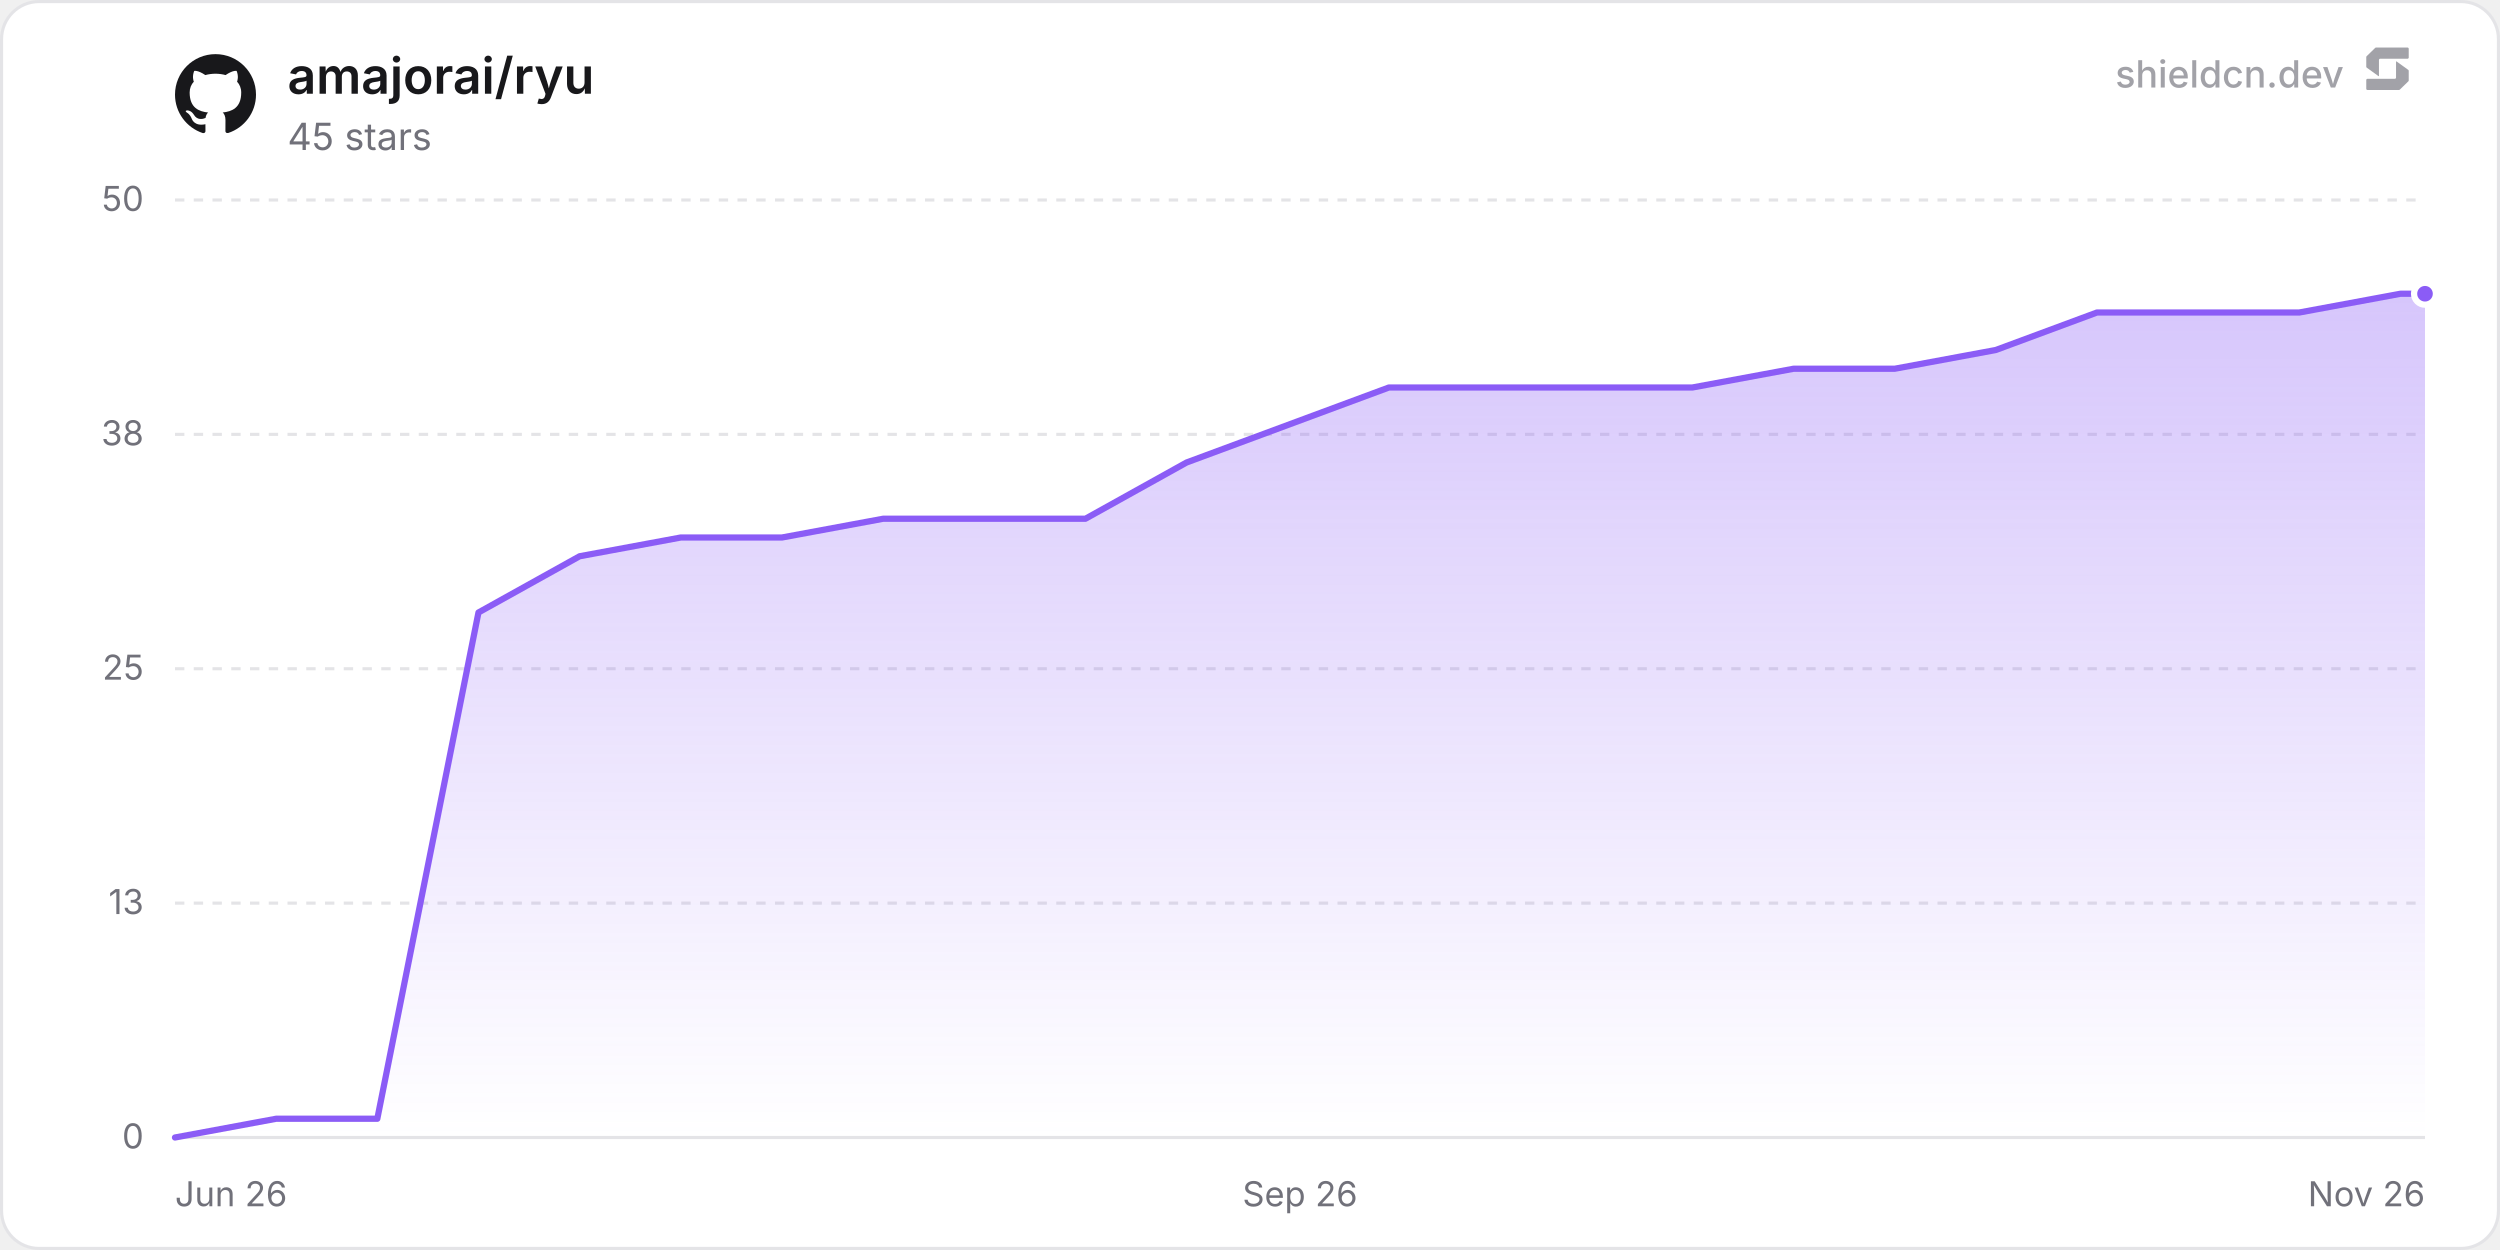
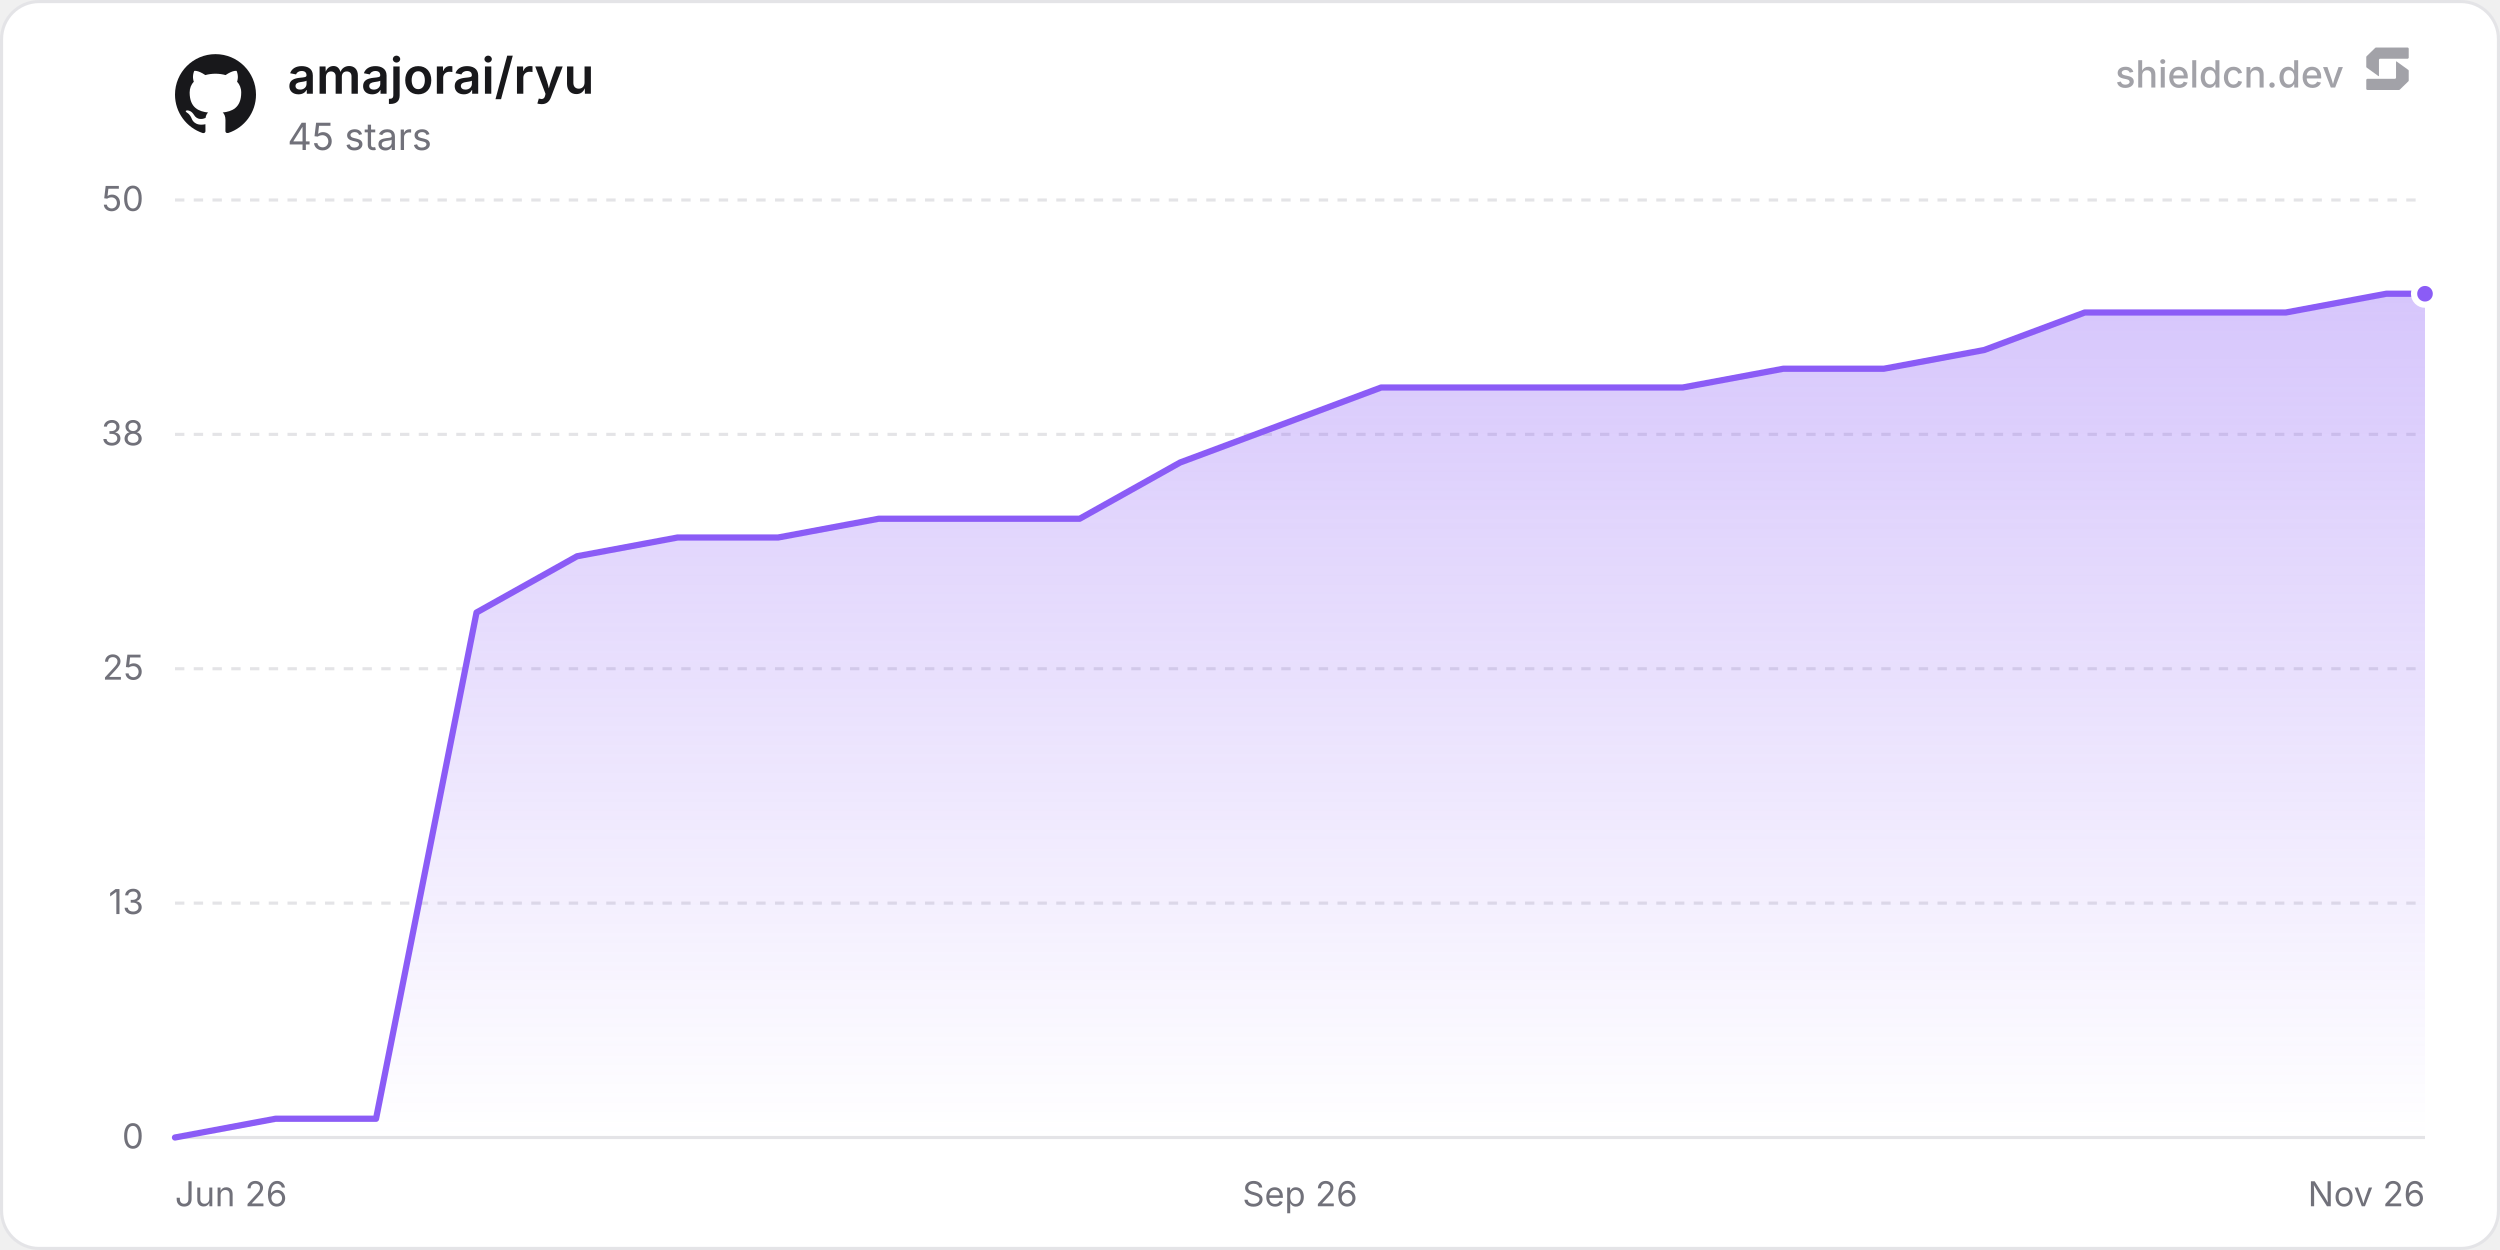
<svg xmlns="http://www.w3.org/2000/svg" width="800" height="400" viewBox="0 0 800 400" role="img" aria-label="amajorai/ryu">
  <defs>
    <linearGradient id="chartFill0" x1="0" y1="0" x2="0" y2="1">
      <stop offset="0%" stop-color="rgba(139, 92, 246, 0.35)" />
      <stop offset="100%" stop-color="rgba(139, 92, 246, 0)" />
    </linearGradient>
  </defs>
  <rect x="0.5" y="0.5" width="799" height="399" rx="12" fill="#ffffff" stroke="#e4e4e7" stroke-width="1" />
  <line x1="56" y1="364" x2="776" y2="364" stroke="#e4e4e7" stroke-width="1" />
  <text x="46" y="367.5" text-anchor="end" font-size="11" fill="#71717a" font-family="'Inter', ui-sans-serif, system-ui, -apple-system, BlinkMacSystemFont, 'Segoe UI', Roboto, Helvetica, Arial, sans-serif">0</text>
  <line x1="56" y1="289" x2="776" y2="289" stroke="#e4e4e7" stroke-width="1" stroke-dasharray="3 3" />
  <text x="46" y="292.5" text-anchor="end" font-size="11" fill="#71717a" font-family="'Inter', ui-sans-serif, system-ui, -apple-system, BlinkMacSystemFont, 'Segoe UI', Roboto, Helvetica, Arial, sans-serif">13</text>
  <line x1="56" y1="214" x2="776" y2="214" stroke="#e4e4e7" stroke-width="1" stroke-dasharray="3 3" />
  <text x="46" y="217.5" text-anchor="end" font-size="11" fill="#71717a" font-family="'Inter', ui-sans-serif, system-ui, -apple-system, BlinkMacSystemFont, 'Segoe UI', Roboto, Helvetica, Arial, sans-serif">25</text>
  <line x1="56" y1="139" x2="776" y2="139" stroke="#e4e4e7" stroke-width="1" stroke-dasharray="3 3" />
  <text x="46" y="142.5" text-anchor="end" font-size="11" fill="#71717a" font-family="'Inter', ui-sans-serif, system-ui, -apple-system, BlinkMacSystemFont, 'Segoe UI', Roboto, Helvetica, Arial, sans-serif">38</text>
  <line x1="56" y1="64" x2="776" y2="64" stroke="#e4e4e7" stroke-width="1" stroke-dasharray="3 3" />
  <text x="46" y="67.5" text-anchor="end" font-size="11" fill="#71717a" font-family="'Inter', ui-sans-serif, system-ui, -apple-system, BlinkMacSystemFont, 'Segoe UI', Roboto, Helvetica, Arial, sans-serif">50</text>
  <text x="56" y="386" text-anchor="start" font-size="11" fill="#71717a" font-family="'Inter', ui-sans-serif, system-ui, -apple-system, BlinkMacSystemFont, 'Segoe UI', Roboto, Helvetica, Arial, sans-serif">Jun 26</text>
  <text x="416" y="386" text-anchor="middle" font-size="11" fill="#71717a" font-family="'Inter', ui-sans-serif, system-ui, -apple-system, BlinkMacSystemFont, 'Segoe UI', Roboto, Helvetica, Arial, sans-serif">Sep 26</text>
  <text x="776" y="386" text-anchor="end" font-size="11" fill="#71717a" font-family="'Inter', ui-sans-serif, system-ui, -apple-system, BlinkMacSystemFont, 'Segoe UI', Roboto, Helvetica, Arial, sans-serif">Nov 26</text>
-   <path d="M56 364 L88.37 358 L120.74 358 L153.11 196 L185.48 178 L217.85 172 L250.22 172 L282.59 166 L314.96 166 L347.33 166 L379.7 148 L412.07 136 L444.44 124 L476.81 124 L509.18 124 L541.55 124 L573.92 118 L606.29 118 L638.66 112 L671.03 100 L703.4 100 L735.77 100 L768.14 94 L776 94 L776 364 L56 364 Z" fill="url(#chartFill0)" />
-   <path d="M56 364 L88.37 358 L120.74 358 L153.11 196 L185.48 178 L217.85 172 L250.22 172 L282.59 166 L314.96 166 L347.33 166 L379.7 148 L412.07 136 L444.44 124 L476.81 124 L509.18 124 L541.55 124 L573.92 118 L606.29 118 L638.66 112 L671.03 100 L703.4 100 L735.77 100 L768.14 94 L776 94" fill="none" stroke="#8b5cf6" stroke-width="2" stroke-linejoin="round" stroke-linecap="round" />
+   <path d="M56 364 L88.16 358 L120.33 358 L152.49 196 L184.66 178 L216.82 172 L248.99 172 L281.15 166 L313.31 166 L345.48 166 L377.64 148 L409.81 136 L441.97 124 L474.14 124 L506.3 124 L538.46 124 L570.63 118 L602.79 118 L634.96 112 L667.12 100 L699.29 100 L731.45 100 L763.61 94 L776 94 L776 364 L56 364 Z" fill="url(#chartFill0)" />
+   <path d="M56 364 L88.16 358 L120.33 358 L152.49 196 L184.66 178 L216.82 172 L248.99 172 L281.15 166 L313.31 166 L345.48 166 L377.64 148 L409.81 136 L441.97 124 L474.14 124 L506.3 124 L538.46 124 L570.63 118 L602.79 118 L634.96 112 L667.12 100 L699.29 100 L731.45 100 L763.61 94 L776 94" fill="none" stroke="#8b5cf6" stroke-width="2" stroke-linejoin="round" stroke-linecap="round" />
  <circle cx="776" cy="94" r="3.5" fill="#8b5cf6" stroke="#ffffff" stroke-width="2" />
  <g transform="translate(56, 17) scale(1.08)" fill="#18181b">
    <path d="M12 .297c-6.63 0-12 5.373-12 12 0 5.303 3.438 9.8 8.205 11.385.6.113.82-.258.82-.577 0-.285-.01-1.04-.015-2.04-3.338.724-4.042-1.61-4.042-1.61C4.422 18.07 3.633 17.7 3.633 17.7c-1.087-.744.084-.729.084-.729 1.205.084 1.838 1.236 1.838 1.236 1.07 1.835 2.809 1.305 3.495.998.108-.776.417-1.305.76-1.605-2.665-.3-5.466-1.332-5.466-5.93 0-1.31.465-2.38 1.235-3.22-.135-.303-.54-1.523.105-3.176 0 0 1.005-.322 3.3 1.23.96-.267 1.98-.399 3-.405 1.02.006 2.04.138 3 .405 2.28-1.552 3.285-1.23 3.285-1.23.645 1.653.24 2.873.12 3.176.765.84 1.23 1.91 1.23 3.22 0 4.61-2.805 5.625-5.475 5.92.42.36.81 1.096.81 2.22 0 1.606-.015 2.896-.015 3.286 0 .315.21.69.825.57C20.565 22.092 24 17.592 24 12.297c0-6.627-5.373-12-12-12" />
  </g>
  <text x="92" y="30" font-size="16" font-weight="600" fill="#18181b" font-family="'Inter', ui-sans-serif, system-ui, -apple-system, BlinkMacSystemFont, 'Segoe UI', Roboto, Helvetica, Arial, sans-serif">amajorai/ryu</text>
  <text x="92" y="48" font-size="12" fill="#71717a" font-family="'Inter', ui-sans-serif, system-ui, -apple-system, BlinkMacSystemFont, 'Segoe UI', Roboto, Helvetica, Arial, sans-serif">45 stars</text>
  <g fill-opacity="0.65">
    <text x="750" y="28" text-anchor="end" font-size="12" font-weight="500" fill="#71717a" font-family="'Inter', ui-sans-serif, system-ui, -apple-system, BlinkMacSystemFont, 'Segoe UI', Roboto, Helvetica, Arial, sans-serif">shieldcn.dev</text>
    <g transform="translate(756, 14) scale(0.01)" fill="#71717a">
      <path d="M1088.4,565.1c-6.5-4.7-15.5,0-15.5,7.9v510.2c0,21.3-18.1,38.6-40.4,38.6H160.9c-22.3,0-40.4,17.3-40.4,38.6v280.8c0,21.3,18.1,38.6,40.4,38.6h1004.5c10.8,0,21.2-4.2,28.8-11.6l273.4-266.3c7.4-7.2,11.6-16.9,11.6-27v-308.7c0-12.1-5.9-23.5-16.1-30.8l-374.7-270.3Z" />
      <path d="M511.2,1035.9c6.5,4.7,15.5,0,15.5-7.9v-510.2c0-21.3,18.1-38.6,40.4-38.6h871.7c22.3,0,40.4-17.3,40.4-38.6V159.7c0-21.3-18.1-38.6-40.4-38.6H434.3c-10.8,0-21.2,4.2-28.8,11.6L132,399c-7.4,7.2-11.6,16.9-11.6,27v308.7c0,12.1,5.9,23.5,16.1,30.8l374.7,270.3Z" />
    </g>
  </g>
</svg>
